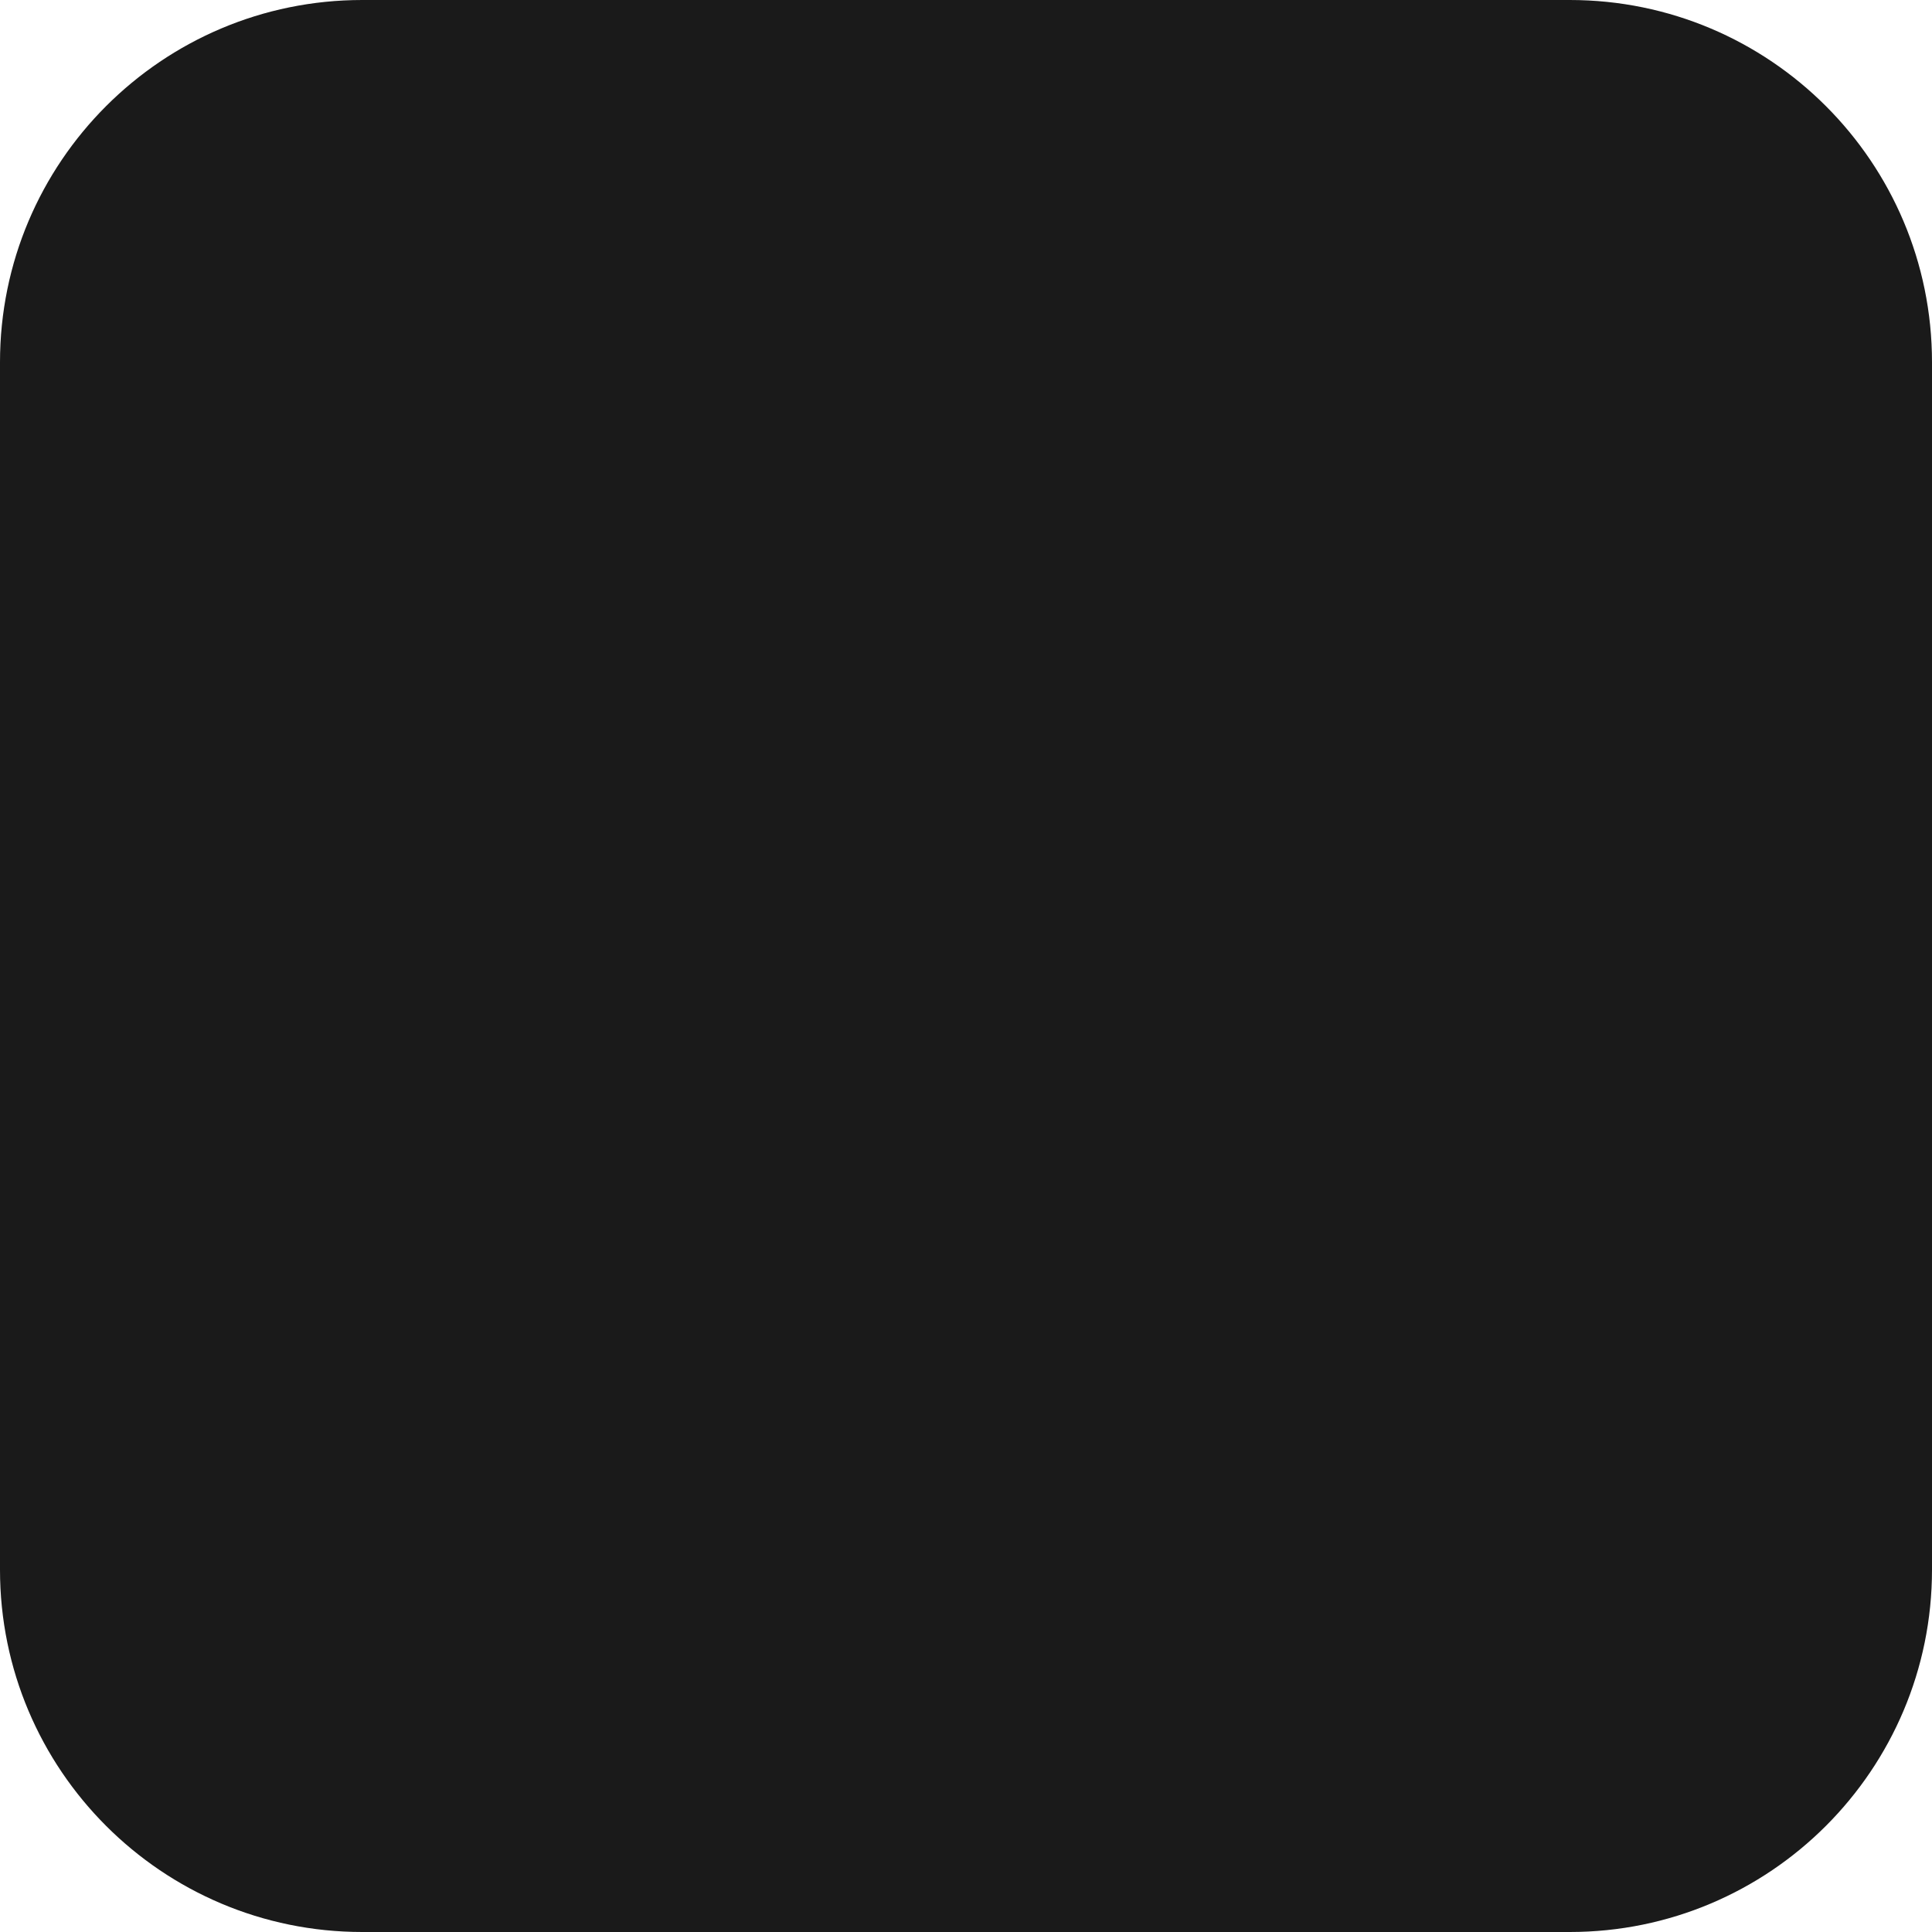
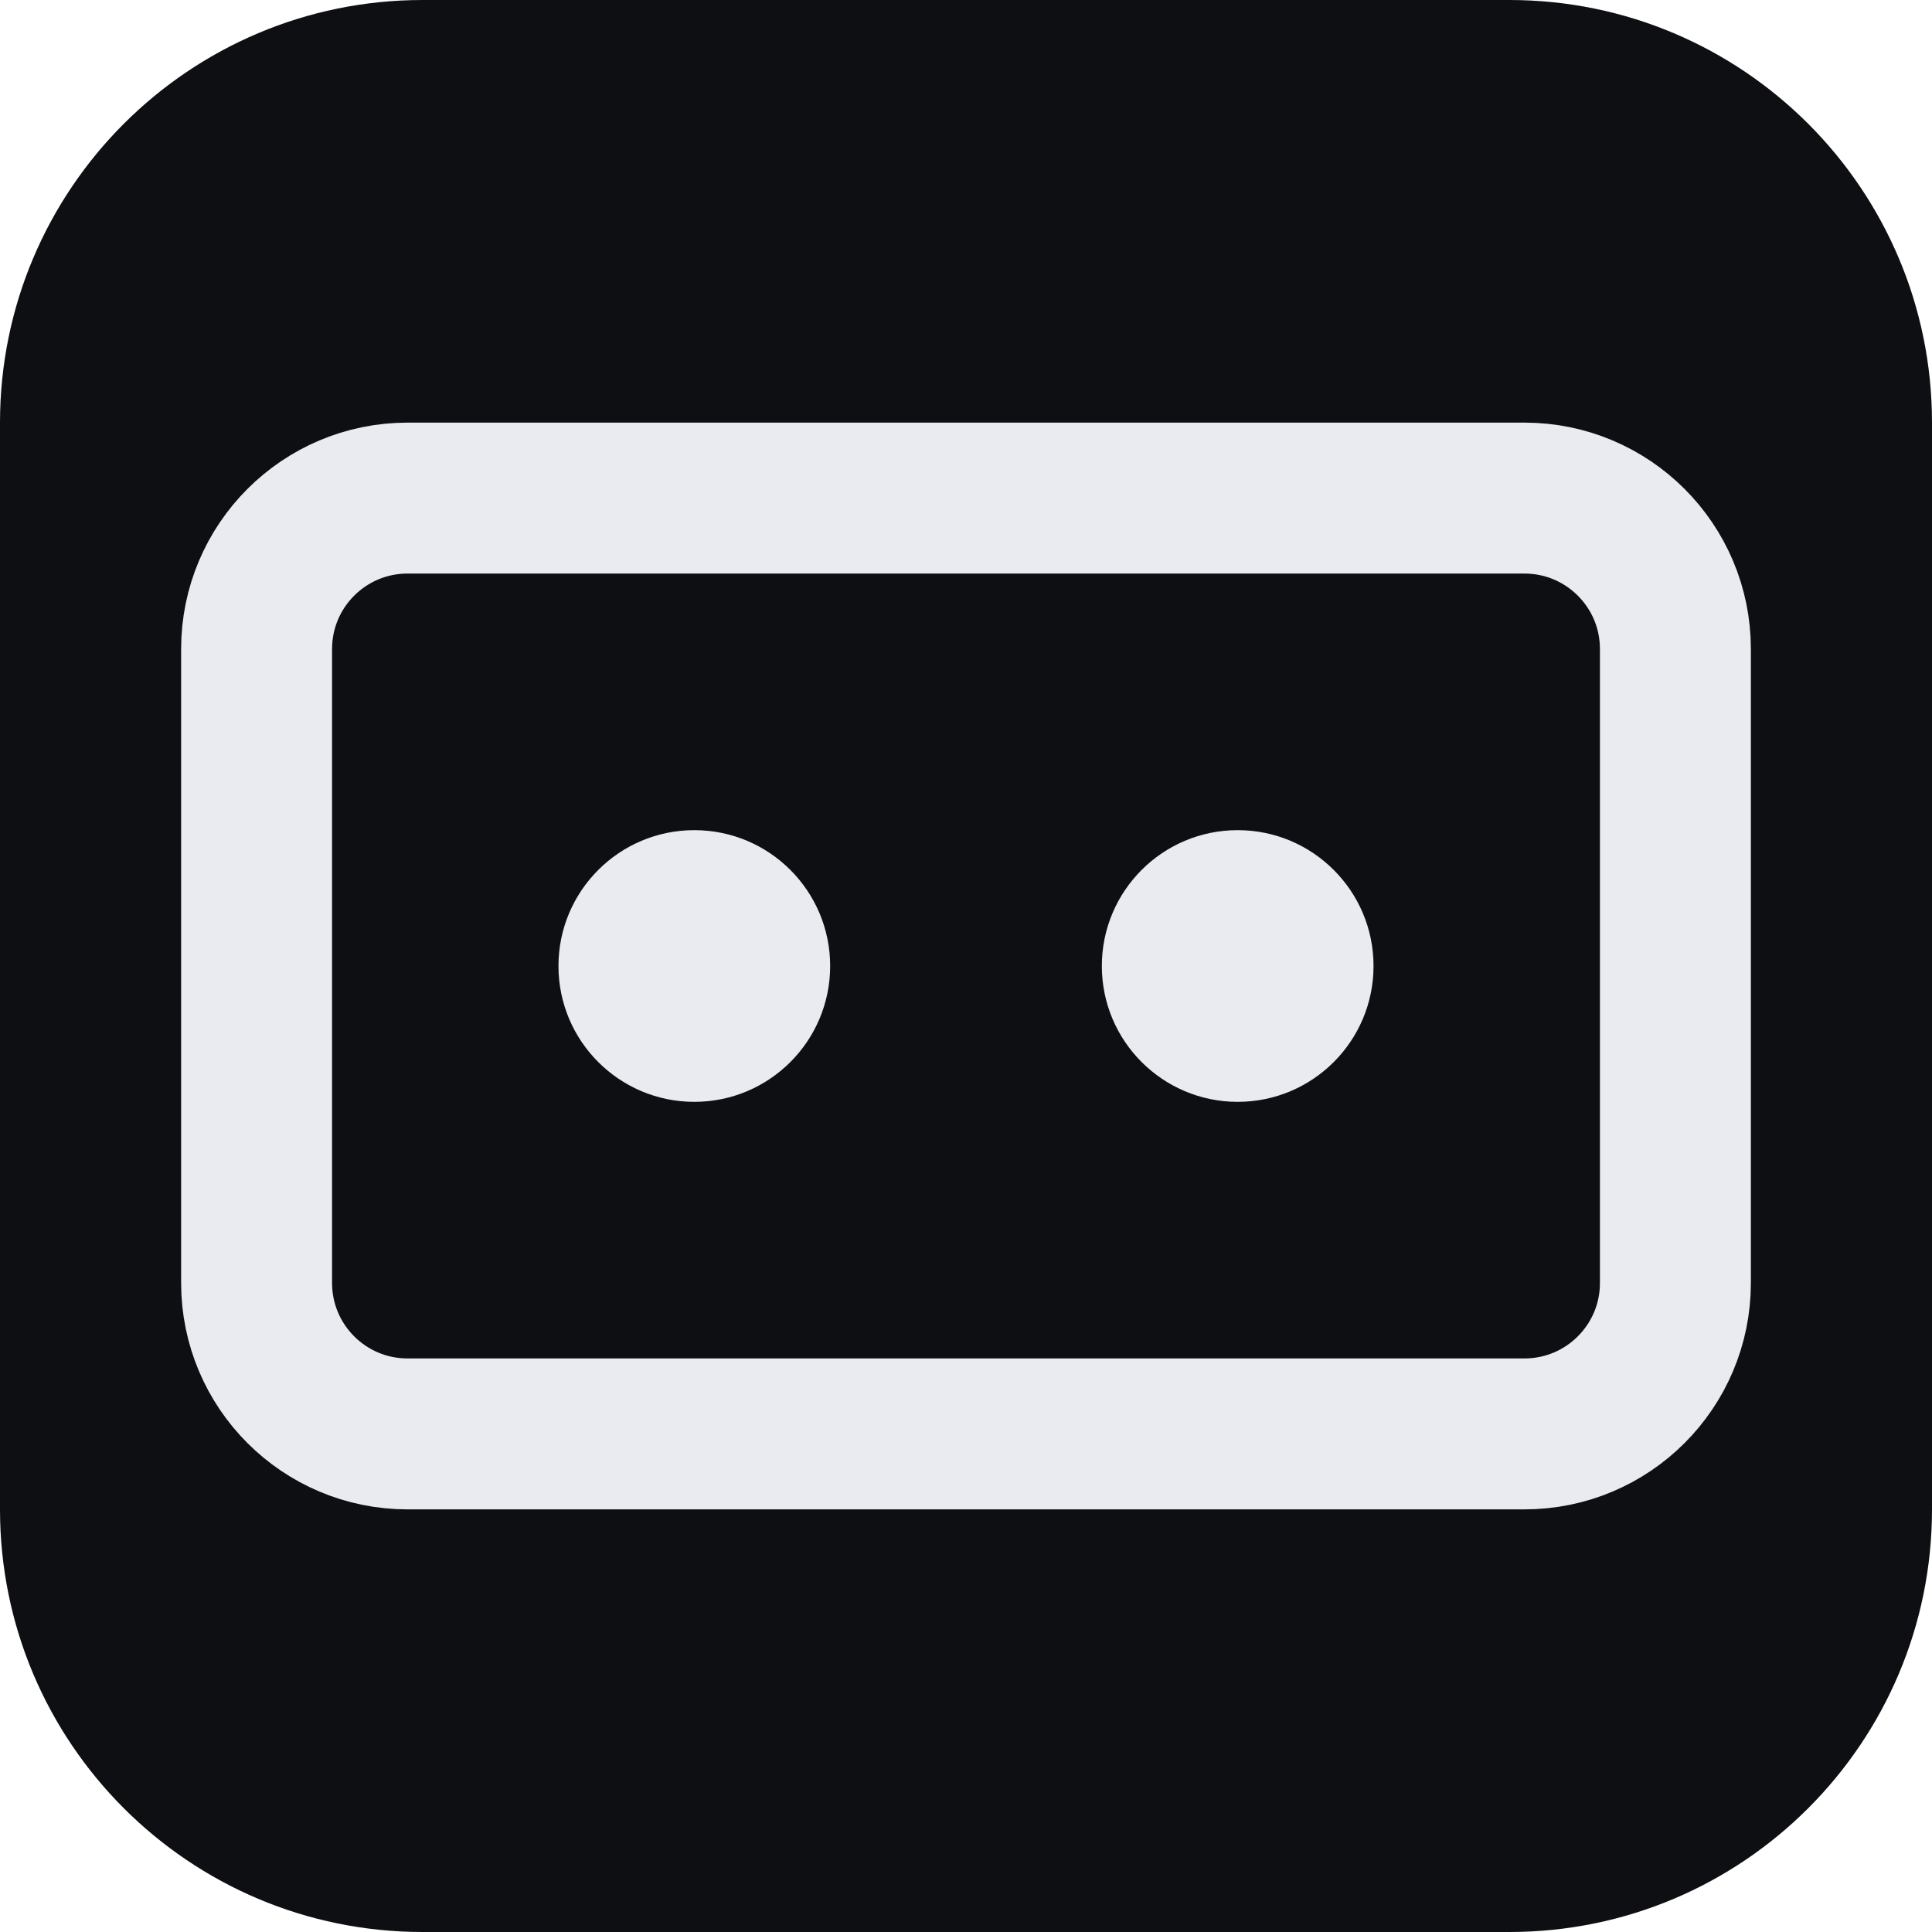
<svg xmlns="http://www.w3.org/2000/svg" viewBox="0 0 32 32">
-   <rect width="32" height="32" rx="6" fill="#1a1a1a" />
+   <rect width="32" height="32" rx="7" fill="#0e0f12" />
+   <rect x="4.25" y="8.25" width="23.5" height="15.5" rx="2.5" fill="none" stroke="#e9ebf1" stroke-width="2.5" />
+   <circle cx="11.5" cy="16" r="2.25" fill="#e9ebf1" />
+   <circle cx="20.5" cy="16" r="2.25" fill="#e9ebf1" />
</svg>
